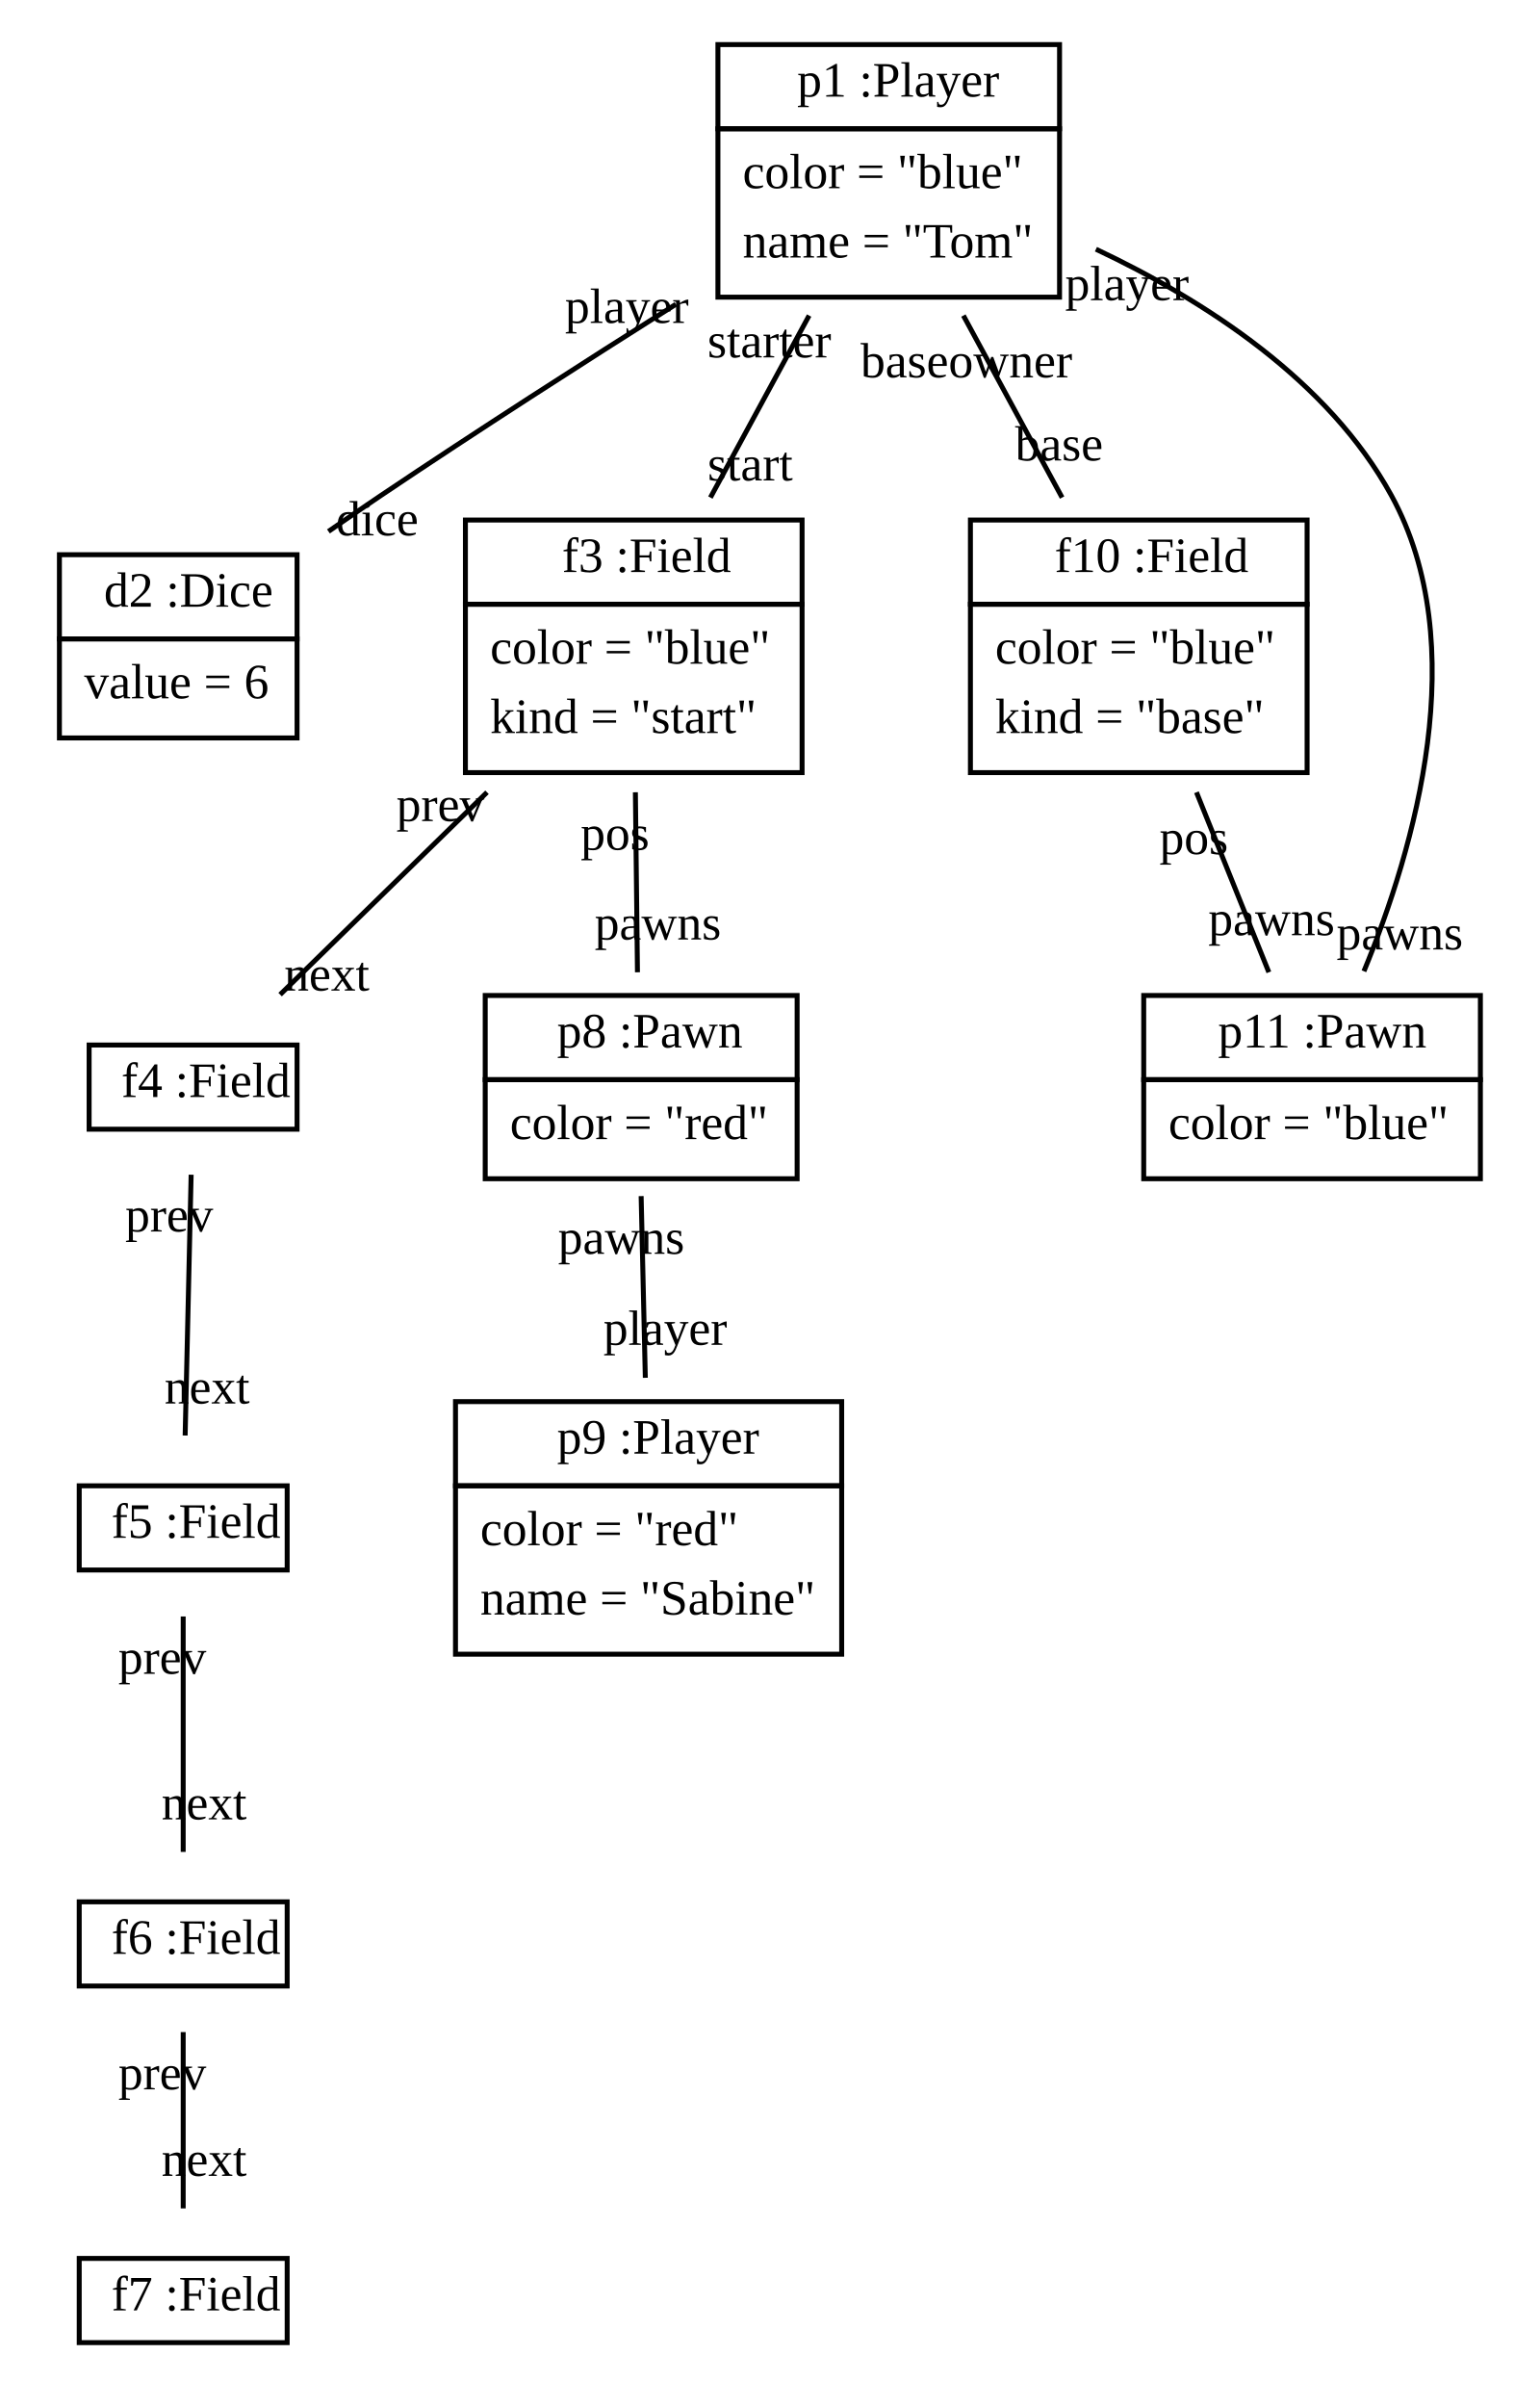
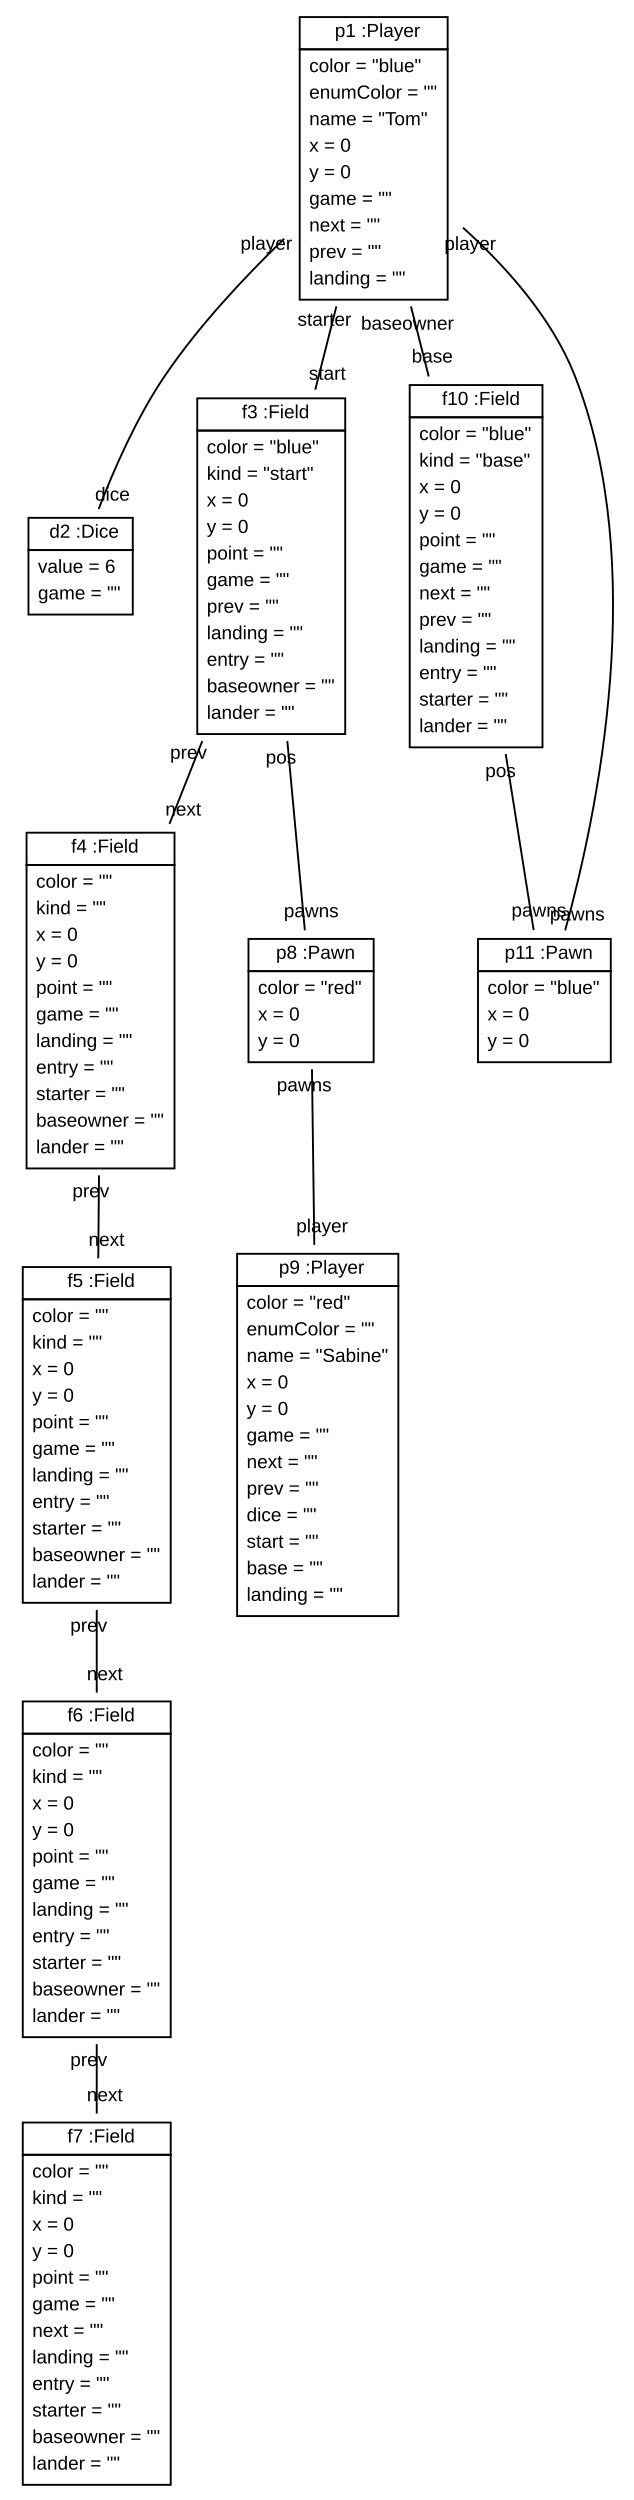
- <svg xmlns="http://www.w3.org/2000/svg" xmlns:xlink="http://www.w3.org/1999/xlink" width="311pt" height="486pt" viewBox="0.00 0.00 311.00 486.00">
-   <g id="graph1" class="graph" transform="scale(1 1) rotate(0) translate(4 482)">
-     <polygon fill="white" stroke="white" points="-4,5 -4,-482 308,-482 308,5 -4,5" />
+ <svg xmlns="http://www.w3.org/2000/svg" xmlns:xlink="http://www.w3.org/1999/xlink" width="334pt" height="1318pt" viewBox="0.00 0.00 334.00 1318.00">
+   <g id="graph1" class="graph" transform="scale(1 1) rotate(0) translate(4 1314)">
+     <polygon fill="white" stroke="white" points="-4,5 -4,-1314 331,-1314 331,5 -4,5" />
    <g id="node1" class="node">
      <a xlink:href="../examples/org/sdmlib/examples/ludo/Player.java" xlink:title="&lt;TABLE&gt;">
-         <polygon fill="none" stroke="black" points="141,-456 141,-473 210,-473 210,-456 141,-456" />
-         <text text-anchor="start" x="154" y="-462.5" font-family="Times New Roman,serif" font-size="10.00"> </text>
-         <text text-anchor="start" x="157" y="-462.5" font-family="Times New Roman,serif" font-size="10.00">p1 :Player</text>
-       </a>
-       <polygon fill="none" stroke="black" points="141,-422 141,-456 210,-456 210,-422 141,-422" />
-       <text text-anchor="start" x="146" y="-444" font-family="Times New Roman,serif" font-size="10.00">color = "blue"</text>
-       <text text-anchor="start" x="146" y="-430" font-family="Times New Roman,serif" font-size="10.00">name = "Tom"</text>
+         <polygon fill="none" stroke="black" points="154,-1288 154,-1305 232,-1305 232,-1288 154,-1288" />
+         <text text-anchor="start" x="168.5" y="-1294.5" font-family="Arial" font-size="10.00"> </text>
+         <text text-anchor="start" x="172.5" y="-1294.5" font-family="Arial" font-size="10.00">p1 :Player</text>
+       </a>
+       <polygon fill="none" stroke="black" points="154,-1156 154,-1288 232,-1288 232,-1156 154,-1156" />
+       <text text-anchor="start" x="159" y="-1276" font-family="Arial" font-size="10.00">color = "blue"</text>
+       <text text-anchor="start" x="159" y="-1262" font-family="Arial" font-size="10.00">enumColor = ""</text>
+       <text text-anchor="start" x="159" y="-1248" font-family="Arial" font-size="10.00">name = "Tom"</text>
+       <text text-anchor="start" x="159" y="-1234" font-family="Arial" font-size="10.00">x = 0</text>
+       <text text-anchor="start" x="159" y="-1220" font-family="Arial" font-size="10.00">y = 0</text>
+       <text text-anchor="start" x="159" y="-1206" font-family="Arial" font-size="10.00">game = ""</text>
+       <text text-anchor="start" x="159" y="-1192" font-family="Arial" font-size="10.00">next = ""</text>
+       <text text-anchor="start" x="159" y="-1178" font-family="Arial" font-size="10.00">prev = ""</text>
+       <text text-anchor="start" x="159" y="-1164" font-family="Arial" font-size="10.00">landing = ""</text>
    </g>
    <g id="node2" class="node">
      <a xlink:href="../examples/org/sdmlib/examples/ludo/Dice.java" xlink:title="&lt;TABLE&gt;">
-         <polygon fill="none" stroke="black" points="8,-353 8,-370 56,-370 56,-353 8,-353" />
-         <text text-anchor="start" x="14" y="-359.5" font-family="Times New Roman,serif" font-size="10.00"> </text>
-         <text text-anchor="start" x="17" y="-359.5" font-family="Times New Roman,serif" font-size="10.00">d2 :Dice</text>
-       </a>
-       <polygon fill="none" stroke="black" points="8,-333 8,-353 56,-353 56,-333 8,-333" />
-       <text text-anchor="start" x="13" y="-341" font-family="Times New Roman,serif" font-size="10.00">value = 6</text>
+         <polygon fill="none" stroke="black" points="11,-1024 11,-1041 66,-1041 66,-1024 11,-1024" />
+         <text text-anchor="start" x="18" y="-1030.5" font-family="Arial" font-size="10.00"> </text>
+         <text text-anchor="start" x="22" y="-1030.5" font-family="Arial" font-size="10.00">d2 :Dice</text>
+       </a>
+       <polygon fill="none" stroke="black" points="11,-990 11,-1024 66,-1024 66,-990 11,-990" />
+       <text text-anchor="start" x="16" y="-1012" font-family="Arial" font-size="10.00">value = 6</text>
+       <text text-anchor="start" x="16" y="-998" font-family="Arial" font-size="10.00">game = ""</text>
    </g>
    <g id="edge2" class="edge">
-       <path fill="none" stroke="black" d="M132.521,-420.572C114.094,-408.943 92.348,-394.997 73,-382 69.526,-379.666 65.913,-377.188 62.336,-374.702" />
-       <text text-anchor="middle" x="72.191" y="-373.898" font-family="Times New Roman,serif" font-size="10.00">dice</text>
-       <text text-anchor="middle" x="122.603" y="-416.8" font-family="Times New Roman,serif" font-size="10.00">player</text>
+       <path fill="none" stroke="black" d="M145.833,-1188.15C124.786,-1167.82 100.783,-1142.16 83,-1116 68.033,-1093.99 55.902,-1066.19 48.023,-1045.66" />
+       <text text-anchor="middle" x="55.261" y="-1050.06" font-family="Arial" font-size="10.00">dice</text>
+       <text text-anchor="middle" x="136.4" y="-1182.33" font-family="Arial" font-size="10.00">player</text>
    </g>
    <g id="node3" class="node">
      <a xlink:href="../examples/org/sdmlib/examples/ludo/Field.java" xlink:title="&lt;TABLE&gt;">
-         <polygon fill="none" stroke="black" points="90,-360 90,-377 158,-377 158,-360 90,-360" />
-         <text text-anchor="start" x="106.5" y="-366.5" font-family="Times New Roman,serif" font-size="10.00"> </text>
-         <text text-anchor="start" x="109.5" y="-366.5" font-family="Times New Roman,serif" font-size="10.00">f3 :Field</text>
-       </a>
-       <polygon fill="none" stroke="black" points="90,-326 90,-360 158,-360 158,-326 90,-326" />
-       <text text-anchor="start" x="95" y="-348" font-family="Times New Roman,serif" font-size="10.00">color = "blue"</text>
-       <text text-anchor="start" x="95" y="-334" font-family="Times New Roman,serif" font-size="10.00">kind = "start"</text>
+         <polygon fill="none" stroke="black" points="100,-1087 100,-1104 178,-1104 178,-1087 100,-1087" />
+         <text text-anchor="start" x="119.5" y="-1093.5" font-family="Arial" font-size="10.00"> </text>
+         <text text-anchor="start" x="123.5" y="-1093.5" font-family="Arial" font-size="10.00">f3 :Field</text>
+       </a>
+       <polygon fill="none" stroke="black" points="100,-927 100,-1087 178,-1087 178,-927 100,-927" />
+       <text text-anchor="start" x="105" y="-1075" font-family="Arial" font-size="10.00">color = "blue"</text>
+       <text text-anchor="start" x="105" y="-1061" font-family="Arial" font-size="10.00">kind = "start"</text>
+       <text text-anchor="start" x="105" y="-1047" font-family="Arial" font-size="10.00">x = 0</text>
+       <text text-anchor="start" x="105" y="-1033" font-family="Arial" font-size="10.00">y = 0</text>
+       <text text-anchor="start" x="105" y="-1019" font-family="Arial" font-size="10.00">point = ""</text>
+       <text text-anchor="start" x="105" y="-1005" font-family="Arial" font-size="10.00">game = ""</text>
+       <text text-anchor="start" x="105" y="-991" font-family="Arial" font-size="10.00">prev = ""</text>
+       <text text-anchor="start" x="105" y="-977" font-family="Arial" font-size="10.00">landing = ""</text>
+       <text text-anchor="start" x="105" y="-963" font-family="Arial" font-size="10.00">entry = ""</text>
+       <text text-anchor="start" x="105" y="-949" font-family="Arial" font-size="10.00">baseowner = ""</text>
+       <text text-anchor="start" x="105" y="-935" font-family="Arial" font-size="10.00">lander = ""</text>
    </g>
    <g id="edge4" class="edge">
-       <path fill="none" stroke="black" d="M159.421,-418.286C153.094,-406.624 145.801,-393.182 139.483,-381.538" />
-       <text text-anchor="middle" x="147.52" y="-384.989" font-family="Times New Roman,serif" font-size="10.00">start</text>
-       <text text-anchor="middle" x="151.384" y="-409.835" font-family="Times New Roman,serif" font-size="10.00">starter</text>
+       <path fill="none" stroke="black" d="M173.352,-1152.5C169.733,-1138.23 165.924,-1123.2 162.212,-1108.56" />
+       <text text-anchor="middle" x="168.536" y="-1113.8" font-family="Arial" font-size="10.00">start</text>
+       <text text-anchor="middle" x="167.028" y="-1142.25" font-family="Arial" font-size="10.00">starter</text>
    </g>
    <g id="node10" class="node">
      <a xlink:href="../examples/org/sdmlib/examples/ludo/Field.java" xlink:title="&lt;TABLE&gt;">
-         <polygon fill="none" stroke="black" points="192,-360 192,-377 260,-377 260,-360 192,-360" />
-         <text text-anchor="start" x="206" y="-366.5" font-family="Times New Roman,serif" font-size="10.00"> </text>
-         <text text-anchor="start" x="209" y="-366.5" font-family="Times New Roman,serif" font-size="10.00">f10 :Field</text>
-       </a>
-       <polygon fill="none" stroke="black" points="192,-326 192,-360 260,-360 260,-326 192,-326" />
-       <text text-anchor="start" x="197" y="-348" font-family="Times New Roman,serif" font-size="10.00">color = "blue"</text>
-       <text text-anchor="start" x="197" y="-334" font-family="Times New Roman,serif" font-size="10.00">kind = "base"</text>
+         <polygon fill="none" stroke="black" points="212,-1094 212,-1111 282,-1111 282,-1094 212,-1094" />
+         <text text-anchor="start" x="225" y="-1100.5" font-family="Arial" font-size="10.00"> </text>
+         <text text-anchor="start" x="229" y="-1100.5" font-family="Arial" font-size="10.00">f10 :Field</text>
+       </a>
+       <polygon fill="none" stroke="black" points="212,-920 212,-1094 282,-1094 282,-920 212,-920" />
+       <text text-anchor="start" x="217" y="-1082" font-family="Arial" font-size="10.00">color = "blue"</text>
+       <text text-anchor="start" x="217" y="-1068" font-family="Arial" font-size="10.00">kind = "base"</text>
+       <text text-anchor="start" x="217" y="-1054" font-family="Arial" font-size="10.00">x = 0</text>
+       <text text-anchor="start" x="217" y="-1040" font-family="Arial" font-size="10.00">y = 0</text>
+       <text text-anchor="start" x="217" y="-1026" font-family="Arial" font-size="10.00">point = ""</text>
+       <text text-anchor="start" x="217" y="-1012" font-family="Arial" font-size="10.00">game = ""</text>
+       <text text-anchor="start" x="217" y="-998" font-family="Arial" font-size="10.00">next = ""</text>
+       <text text-anchor="start" x="217" y="-984" font-family="Arial" font-size="10.00">prev = ""</text>
+       <text text-anchor="start" x="217" y="-970" font-family="Arial" font-size="10.00">landing = ""</text>
+       <text text-anchor="start" x="217" y="-956" font-family="Arial" font-size="10.00">entry = ""</text>
+       <text text-anchor="start" x="217" y="-942" font-family="Arial" font-size="10.00">starter = ""</text>
+       <text text-anchor="start" x="217" y="-928" font-family="Arial" font-size="10.00">lander = ""</text>
    </g>
    <g id="edge6" class="edge">
-       <path fill="none" stroke="black" d="M190.579,-418.286C196.906,-406.624 204.199,-393.182 210.517,-381.538" />
-       <text text-anchor="middle" x="209.909" y="-389.02" font-family="Times New Roman,serif" font-size="10.00">base</text>
-       <text text-anchor="middle" x="191.186" y="-405.805" font-family="Times New Roman,serif" font-size="10.00">baseowner</text>
+       <path fill="none" stroke="black" d="M212.648,-1152.5C215.694,-1140.49 218.875,-1127.94 222.019,-1115.54" />
+       <text text-anchor="middle" x="223.888" y="-1122.86" font-family="Arial" font-size="10.00">base</text>
+       <text text-anchor="middle" x="210.779" y="-1140.18" font-family="Arial" font-size="10.00">baseowner</text>
    </g>
    <g id="node11" class="node">
      <a xlink:href="../examples/org/sdmlib/examples/ludo/Pawn.java" xlink:title="&lt;TABLE&gt;">
-         <polygon fill="none" stroke="black" points="227,-264 227,-281 295,-281 295,-264 227,-264" />
-         <text text-anchor="start" x="239" y="-270.5" font-family="Times New Roman,serif" font-size="10.00"> </text>
-         <text text-anchor="start" x="242" y="-270.5" font-family="Times New Roman,serif" font-size="10.00">p11 :Pawn</text>
-       </a>
-       <polygon fill="none" stroke="black" points="227,-244 227,-264 295,-264 295,-244 227,-244" />
-       <text text-anchor="start" x="232" y="-252" font-family="Times New Roman,serif" font-size="10.00">color = "blue"</text>
+         <polygon fill="none" stroke="black" points="248,-802 248,-819 318,-819 318,-802 248,-802" />
+         <text text-anchor="start" x="258" y="-808.5" font-family="Arial" font-size="10.00"> </text>
+         <text text-anchor="start" x="262" y="-808.5" font-family="Arial" font-size="10.00">p11 :Pawn</text>
+       </a>
+       <polygon fill="none" stroke="black" points="248,-754 248,-802 318,-802 318,-754 248,-754" />
+       <text text-anchor="start" x="253" y="-790" font-family="Arial" font-size="10.00">color = "blue"</text>
+       <text text-anchor="start" x="253" y="-776" font-family="Arial" font-size="10.00">x = 0</text>
+       <text text-anchor="start" x="253" y="-762" font-family="Arial" font-size="10.00">y = 0</text>
    </g>
    <g id="edge8" class="edge">
-       <path fill="none" stroke="black" d="M217.351,-431.684C239.367,-421.306 264.276,-405.197 277,-382 293.604,-351.73 281.736,-310.738 271.477,-285.894" />
-       <text text-anchor="middle" x="278.716" y="-290.294" font-family="Times New Roman,serif" font-size="10.00">pawns</text>
-       <text text-anchor="middle" x="223.616" y="-421.39" font-family="Times New Roman,serif" font-size="10.00">player</text>
+       <path fill="none" stroke="black" d="M240.086,-1193.97C262.501,-1173.79 286.988,-1146.56 299,-1116 338.315,-1015.98 311.058,-885.421 293.95,-823.525" />
+       <text text-anchor="middle" x="300.329" y="-828.726" font-family="Arial" font-size="10.00">pawns</text>
+       <text text-anchor="middle" x="243.872" y="-1182.21" font-family="Arial" font-size="10.00">player</text>
    </g>
    <g id="node4" class="node">
      <a xlink:href="../examples/org/sdmlib/examples/ludo/Field.java" xlink:title="&lt;TABLE&gt;">
-         <polygon fill="none" stroke="black" points="14,-254 14,-271 56,-271 56,-254 14,-254" />
-         <text text-anchor="start" x="17.5" y="-260.5" font-family="Times New Roman,serif" font-size="10.00"> </text>
-         <text text-anchor="start" x="20.5" y="-260.5" font-family="Times New Roman,serif" font-size="10.00">f4 :Field</text>
-       </a>
+         <polygon fill="none" stroke="black" points="10,-858 10,-875 88,-875 88,-858 10,-858" />
+         <text text-anchor="start" x="29.5" y="-864.5" font-family="Arial" font-size="10.00"> </text>
+         <text text-anchor="start" x="33.5" y="-864.5" font-family="Arial" font-size="10.00">f4 :Field</text>
+       </a>
+       <polygon fill="none" stroke="black" points="10,-698 10,-858 88,-858 88,-698 10,-698" />
+       <text text-anchor="start" x="15" y="-846" font-family="Arial" font-size="10.00">color = ""</text>
+       <text text-anchor="start" x="15" y="-832" font-family="Arial" font-size="10.00">kind = ""</text>
+       <text text-anchor="start" x="15" y="-818" font-family="Arial" font-size="10.00">x = 0</text>
+       <text text-anchor="start" x="15" y="-804" font-family="Arial" font-size="10.00">y = 0</text>
+       <text text-anchor="start" x="15" y="-790" font-family="Arial" font-size="10.00">point = ""</text>
+       <text text-anchor="start" x="15" y="-776" font-family="Arial" font-size="10.00">game = ""</text>
+       <text text-anchor="start" x="15" y="-762" font-family="Arial" font-size="10.00">landing = ""</text>
+       <text text-anchor="start" x="15" y="-748" font-family="Arial" font-size="10.00">entry = ""</text>
+       <text text-anchor="start" x="15" y="-734" font-family="Arial" font-size="10.00">starter = ""</text>
+       <text text-anchor="start" x="15" y="-720" font-family="Arial" font-size="10.00">baseowner = ""</text>
+       <text text-anchor="start" x="15" y="-706" font-family="Arial" font-size="10.00">lander = ""</text>
    </g>
    <g id="edge10" class="edge">
-       <path fill="none" stroke="black" d="M94.364,-322.03C80.509,-308.486 64.482,-292.819 52.575,-281.18" />
-       <text text-anchor="middle" x="62.01" y="-281.993" font-family="Times New Roman,serif" font-size="10.00">next</text>
-       <text text-anchor="middle" x="84.929" y="-316.217" font-family="Times New Roman,serif" font-size="10.00">prev</text>
+       <path fill="none" stroke="black" d="M102.653,-923.325C96.945,-908.928 91.044,-894.045 85.336,-879.648" />
+       <text text-anchor="middle" x="92.605" y="-884.016" font-family="Arial" font-size="10.00">next</text>
+       <text text-anchor="middle" x="95.384" y="-913.957" font-family="Arial" font-size="10.00">prev</text>
    </g>
    <g id="node8" class="node">
      <a xlink:href="../examples/org/sdmlib/examples/ludo/Pawn.java" xlink:title="&lt;TABLE&gt;">
-         <polygon fill="none" stroke="black" points="94,-264 94,-281 157,-281 157,-264 94,-264" />
-         <text text-anchor="start" x="105.5" y="-270.5" font-family="Times New Roman,serif" font-size="10.00"> </text>
-         <text text-anchor="start" x="108.5" y="-270.5" font-family="Times New Roman,serif" font-size="10.00">p8 :Pawn</text>
-       </a>
-       <polygon fill="none" stroke="black" points="94,-244 94,-264 157,-264 157,-244 94,-244" />
-       <text text-anchor="start" x="99" y="-252" font-family="Times New Roman,serif" font-size="10.00">color = "red"</text>
+         <polygon fill="none" stroke="black" points="127,-802 127,-819 193,-819 193,-802 127,-802" />
+         <text text-anchor="start" x="137.5" y="-808.5" font-family="Arial" font-size="10.00"> </text>
+         <text text-anchor="start" x="141.5" y="-808.5" font-family="Arial" font-size="10.00">p8 :Pawn</text>
+       </a>
+       <polygon fill="none" stroke="black" points="127,-754 127,-802 193,-802 193,-754 127,-754" />
+       <text text-anchor="start" x="132" y="-790" font-family="Arial" font-size="10.00">color = "red"</text>
+       <text text-anchor="start" x="132" y="-776" font-family="Arial" font-size="10.00">x = 0</text>
+       <text text-anchor="start" x="132" y="-762" font-family="Arial" font-size="10.00">y = 0</text>
    </g>
    <g id="edge12" class="edge">
-       <path fill="none" stroke="black" d="M124.333,-322.03C124.469,-310.167 124.624,-296.675 124.751,-285.687" />
-       <text text-anchor="middle" x="128.872" y="-292.298" font-family="Times New Roman,serif" font-size="10.00">pawns</text>
-       <text text-anchor="middle" x="120.211" y="-310.419" font-family="Times New Roman,serif" font-size="10.00">pos</text>
+       <path fill="none" stroke="black" d="M147.481,-923.325C150.725,-888.256 154.237,-850.298 156.713,-823.534" />
+       <text text-anchor="middle" x="160.086" y="-830.448" font-family="Arial" font-size="10.00">pawns</text>
+       <text text-anchor="middle" x="144.108" y="-911.411" font-family="Arial" font-size="10.00">pos</text>
    </g>
    <g id="node5" class="node">
      <a xlink:href="../examples/org/sdmlib/examples/ludo/Field.java" xlink:title="&lt;TABLE&gt;">
-         <polygon fill="none" stroke="black" points="12,-165 12,-182 54,-182 54,-165 12,-165" />
-         <text text-anchor="start" x="15.5" y="-171.5" font-family="Times New Roman,serif" font-size="10.00"> </text>
-         <text text-anchor="start" x="18.5" y="-171.5" font-family="Times New Roman,serif" font-size="10.00">f5 :Field</text>
-       </a>
+         <polygon fill="none" stroke="black" points="8,-629 8,-646 86,-646 86,-629 8,-629" />
+         <text text-anchor="start" x="27.5" y="-635.5" font-family="Arial" font-size="10.00"> </text>
+         <text text-anchor="start" x="31.5" y="-635.5" font-family="Arial" font-size="10.00">f5 :Field</text>
+       </a>
+       <polygon fill="none" stroke="black" points="8,-469 8,-629 86,-629 86,-469 8,-469" />
+       <text text-anchor="start" x="13" y="-617" font-family="Arial" font-size="10.00">color = ""</text>
+       <text text-anchor="start" x="13" y="-603" font-family="Arial" font-size="10.00">kind = ""</text>
+       <text text-anchor="start" x="13" y="-589" font-family="Arial" font-size="10.00">x = 0</text>
+       <text text-anchor="start" x="13" y="-575" font-family="Arial" font-size="10.00">y = 0</text>
+       <text text-anchor="start" x="13" y="-561" font-family="Arial" font-size="10.00">point = ""</text>
+       <text text-anchor="start" x="13" y="-547" font-family="Arial" font-size="10.00">game = ""</text>
+       <text text-anchor="start" x="13" y="-533" font-family="Arial" font-size="10.00">landing = ""</text>
+       <text text-anchor="start" x="13" y="-519" font-family="Arial" font-size="10.00">entry = ""</text>
+       <text text-anchor="start" x="13" y="-505" font-family="Arial" font-size="10.00">starter = ""</text>
+       <text text-anchor="start" x="13" y="-491" font-family="Arial" font-size="10.00">baseowner = ""</text>
+       <text text-anchor="start" x="13" y="-477" font-family="Arial" font-size="10.00">lander = ""</text>
    </g>
    <g id="edge14" class="edge">
-       <path fill="none" stroke="black" d="M34.605,-244.812C34.254,-229.559 33.745,-207.394 33.394,-192.153" />
-       <text text-anchor="middle" x="37.828" y="-198.616" font-family="Times New Roman,serif" font-size="10.00">next</text>
-       <text text-anchor="middle" x="30.172" y="-233.348" font-family="Times New Roman,serif" font-size="10.00">prev</text>
+       <path fill="none" stroke="black" d="M48.192,-694.325C48.065,-679.928 47.934,-665.045 47.807,-650.648" />
+       <text text-anchor="middle" x="52.113" y="-657.174" font-family="Arial" font-size="10.00">next</text>
+       <text text-anchor="middle" x="43.886" y="-682.799" font-family="Arial" font-size="10.00">prev</text>
    </g>
    <g id="node6" class="node">
      <a xlink:href="../examples/org/sdmlib/examples/ludo/Field.java" xlink:title="&lt;TABLE&gt;">
-         <polygon fill="none" stroke="black" points="12,-81 12,-98 54,-98 54,-81 12,-81" />
-         <text text-anchor="start" x="15.5" y="-87.5" font-family="Times New Roman,serif" font-size="10.00"> </text>
-         <text text-anchor="start" x="18.5" y="-87.5" font-family="Times New Roman,serif" font-size="10.00">f6 :Field</text>
-       </a>
+         <polygon fill="none" stroke="black" points="8,-400 8,-417 86,-417 86,-400 8,-400" />
+         <text text-anchor="start" x="27.5" y="-406.5" font-family="Arial" font-size="10.00"> </text>
+         <text text-anchor="start" x="31.5" y="-406.5" font-family="Arial" font-size="10.00">f6 :Field</text>
+       </a>
+       <polygon fill="none" stroke="black" points="8,-240 8,-400 86,-400 86,-240 8,-240" />
+       <text text-anchor="start" x="13" y="-388" font-family="Arial" font-size="10.00">color = ""</text>
+       <text text-anchor="start" x="13" y="-374" font-family="Arial" font-size="10.00">kind = ""</text>
+       <text text-anchor="start" x="13" y="-360" font-family="Arial" font-size="10.00">x = 0</text>
+       <text text-anchor="start" x="13" y="-346" font-family="Arial" font-size="10.00">y = 0</text>
+       <text text-anchor="start" x="13" y="-332" font-family="Arial" font-size="10.00">point = ""</text>
+       <text text-anchor="start" x="13" y="-318" font-family="Arial" font-size="10.00">game = ""</text>
+       <text text-anchor="start" x="13" y="-304" font-family="Arial" font-size="10.00">landing = ""</text>
+       <text text-anchor="start" x="13" y="-290" font-family="Arial" font-size="10.00">entry = ""</text>
+       <text text-anchor="start" x="13" y="-276" font-family="Arial" font-size="10.00">starter = ""</text>
+       <text text-anchor="start" x="13" y="-262" font-family="Arial" font-size="10.00">baseowner = ""</text>
+       <text text-anchor="start" x="13" y="-248" font-family="Arial" font-size="10.00">lander = ""</text>
    </g>
    <g id="edge16" class="edge">
-       <path fill="none" stroke="black" d="M33,-155.61C33,-141.6 33,-122.011 33,-108.084" />
-       <text text-anchor="middle" x="37.226" y="-114.647" font-family="Times New Roman,serif" font-size="10.00">next</text>
-       <text text-anchor="middle" x="28.774" y="-144.047" font-family="Times New Roman,serif" font-size="10.00">prev</text>
+       <path fill="none" stroke="black" d="M47,-465.325C47,-450.928 47,-436.045 47,-421.648" />
+       <text text-anchor="middle" x="51.226" y="-428.212" font-family="Arial" font-size="10.00">next</text>
+       <text text-anchor="middle" x="42.774" y="-453.762" font-family="Arial" font-size="10.00">prev</text>
    </g>
    <g id="node7" class="node">
      <a xlink:href="../examples/org/sdmlib/examples/ludo/Field.java" xlink:title="&lt;TABLE&gt;">
-         <polygon fill="none" stroke="black" points="12,-9 12,-26 54,-26 54,-9 12,-9" />
-         <text text-anchor="start" x="15.5" y="-15.5" font-family="Times New Roman,serif" font-size="10.00"> </text>
-         <text text-anchor="start" x="18.5" y="-15.5" font-family="Times New Roman,serif" font-size="10.00">f7 :Field</text>
-       </a>
+         <polygon fill="none" stroke="black" points="8,-178 8,-195 86,-195 86,-178 8,-178" />
+         <text text-anchor="start" x="27.5" y="-184.5" font-family="Arial" font-size="10.00"> </text>
+         <text text-anchor="start" x="31.5" y="-184.5" font-family="Arial" font-size="10.00">f7 :Field</text>
+       </a>
+       <polygon fill="none" stroke="black" points="8,-4 8,-178 86,-178 86,-4 8,-4" />
+       <text text-anchor="start" x="13" y="-166" font-family="Arial" font-size="10.00">color = ""</text>
+       <text text-anchor="start" x="13" y="-152" font-family="Arial" font-size="10.00">kind = ""</text>
+       <text text-anchor="start" x="13" y="-138" font-family="Arial" font-size="10.00">x = 0</text>
+       <text text-anchor="start" x="13" y="-124" font-family="Arial" font-size="10.00">y = 0</text>
+       <text text-anchor="start" x="13" y="-110" font-family="Arial" font-size="10.00">point = ""</text>
+       <text text-anchor="start" x="13" y="-96" font-family="Arial" font-size="10.00">game = ""</text>
+       <text text-anchor="start" x="13" y="-82" font-family="Arial" font-size="10.00">next = ""</text>
+       <text text-anchor="start" x="13" y="-68" font-family="Arial" font-size="10.00">landing = ""</text>
+       <text text-anchor="start" x="13" y="-54" font-family="Arial" font-size="10.00">entry = ""</text>
+       <text text-anchor="start" x="13" y="-40" font-family="Arial" font-size="10.00">starter = ""</text>
+       <text text-anchor="start" x="13" y="-26" font-family="Arial" font-size="10.00">baseowner = ""</text>
+       <text text-anchor="start" x="13" y="-12" font-family="Arial" font-size="10.00">lander = ""</text>
    </g>
    <g id="edge18" class="edge">
-       <path fill="none" stroke="black" d="M33,-71.697C33,-60.846 33,-46.917 33,-36.104" />
-       <text text-anchor="middle" x="37.226" y="-42.667" font-family="Times New Roman,serif" font-size="10.00">next</text>
-       <text text-anchor="middle" x="28.774" y="-60.133" font-family="Times New Roman,serif" font-size="10.00">prev</text>
+       <path fill="none" stroke="black" d="M47,-236.325C47,-224.266 47,-211.866 47,-199.696" />
+       <text text-anchor="middle" x="51.226" y="-206.259" font-family="Arial" font-size="10.00">next</text>
+       <text text-anchor="middle" x="42.774" y="-224.762" font-family="Arial" font-size="10.00">prev</text>
    </g>
    <g id="node9" class="node">
      <a xlink:href="../examples/org/sdmlib/examples/ludo/Player.java" xlink:title="&lt;TABLE&gt;">
-         <polygon fill="none" stroke="black" points="88,-182 88,-199 166,-199 166,-182 88,-182" />
-         <text text-anchor="start" x="105.5" y="-188.5" font-family="Times New Roman,serif" font-size="10.00"> </text>
-         <text text-anchor="start" x="108.5" y="-188.5" font-family="Times New Roman,serif" font-size="10.00">p9 :Player</text>
-       </a>
-       <polygon fill="none" stroke="black" points="88,-148 88,-182 166,-182 166,-148 88,-148" />
-       <text text-anchor="start" x="93" y="-170" font-family="Times New Roman,serif" font-size="10.00">color = "red"</text>
-       <text text-anchor="start" x="93" y="-156" font-family="Times New Roman,serif" font-size="10.00">name = "Sabine"</text>
+         <polygon fill="none" stroke="black" points="121,-636 121,-653 206,-653 206,-636 121,-636" />
+         <text text-anchor="start" x="139" y="-642.5" font-family="Arial" font-size="10.00"> </text>
+         <text text-anchor="start" x="143" y="-642.5" font-family="Arial" font-size="10.00">p9 :Player</text>
+       </a>
+       <polygon fill="none" stroke="black" points="121,-462 121,-636 206,-636 206,-462 121,-462" />
+       <text text-anchor="start" x="126" y="-624" font-family="Arial" font-size="10.00">color = "red"</text>
+       <text text-anchor="start" x="126" y="-610" font-family="Arial" font-size="10.00">enumColor = ""</text>
+       <text text-anchor="start" x="126" y="-596" font-family="Arial" font-size="10.00">name = "Sabine"</text>
+       <text text-anchor="start" x="126" y="-582" font-family="Arial" font-size="10.00">x = 0</text>
+       <text text-anchor="start" x="126" y="-568" font-family="Arial" font-size="10.00">y = 0</text>
+       <text text-anchor="start" x="126" y="-554" font-family="Arial" font-size="10.00">game = ""</text>
+       <text text-anchor="start" x="126" y="-540" font-family="Arial" font-size="10.00">next = ""</text>
+       <text text-anchor="start" x="126" y="-526" font-family="Arial" font-size="10.00">prev = ""</text>
+       <text text-anchor="start" x="126" y="-512" font-family="Arial" font-size="10.00">dice = ""</text>
+       <text text-anchor="start" x="126" y="-498" font-family="Arial" font-size="10.00">start = ""</text>
+       <text text-anchor="start" x="126" y="-484" font-family="Arial" font-size="10.00">base = ""</text>
+       <text text-anchor="start" x="126" y="-470" font-family="Arial" font-size="10.00">landing = ""</text>
    </g>
    <g id="edge20" class="edge">
-       <path fill="none" stroke="black" d="M125.494,-240.494C125.749,-229.424 126.063,-215.775 126.338,-203.807" />
-       <text text-anchor="middle" x="130.355" y="-210.465" font-family="Times New Roman,serif" font-size="10.00">player</text>
-       <text text-anchor="middle" x="121.478" y="-228.837" font-family="Times New Roman,serif" font-size="10.00">pawns</text>
+       <path fill="none" stroke="black" d="M160.472,-750.282C160.802,-725.31 161.26,-690.661 161.696,-657.704" />
+       <text text-anchor="middle" x="165.802" y="-664.322" font-family="Arial" font-size="10.00">player</text>
+       <text text-anchor="middle" x="156.366" y="-738.663" font-family="Arial" font-size="10.00">pawns</text>
    </g>
    <g id="edge22" class="edge">
-       <path fill="none" stroke="black" d="M237.654,-322.03C242.427,-310.167 247.855,-296.675 252.275,-285.687" />
-       <text text-anchor="middle" x="252.813" y="-293.173" font-family="Times New Roman,serif" font-size="10.00">pawns</text>
-       <text text-anchor="middle" x="237.116" y="-309.545" font-family="Times New Roman,serif" font-size="10.00">pos</text>
+       <path fill="none" stroke="black" d="M262.633,-916.425C267.87,-883.401 273.38,-848.663 277.346,-823.654" />
+       <text text-anchor="middle" x="280.1" y="-830.767" font-family="Arial" font-size="10.00">pawns</text>
+       <text text-anchor="middle" x="259.879" y="-904.312" font-family="Arial" font-size="10.00">pos</text>
    </g>
  </g>
</svg>
